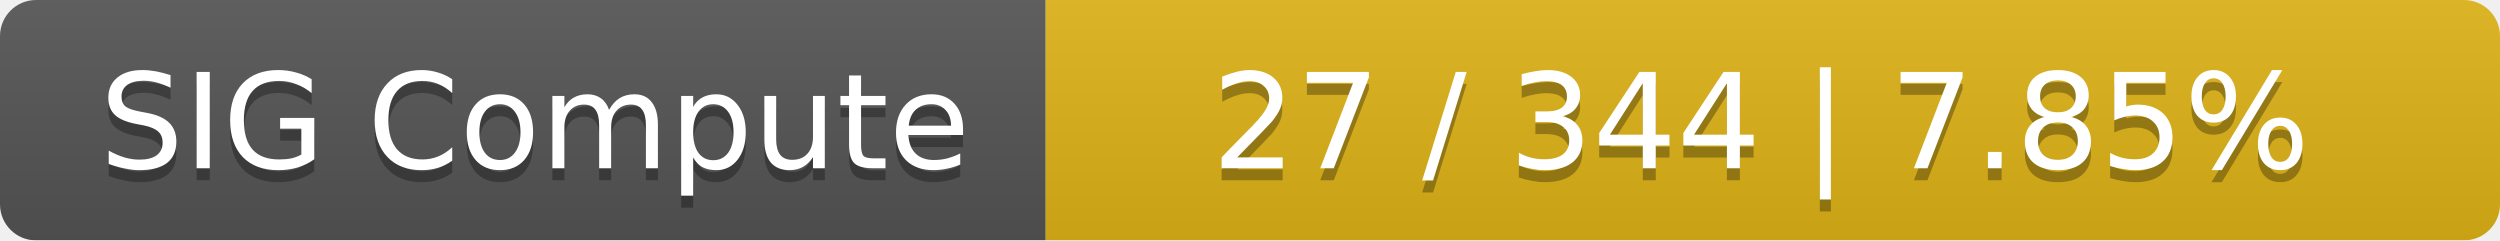
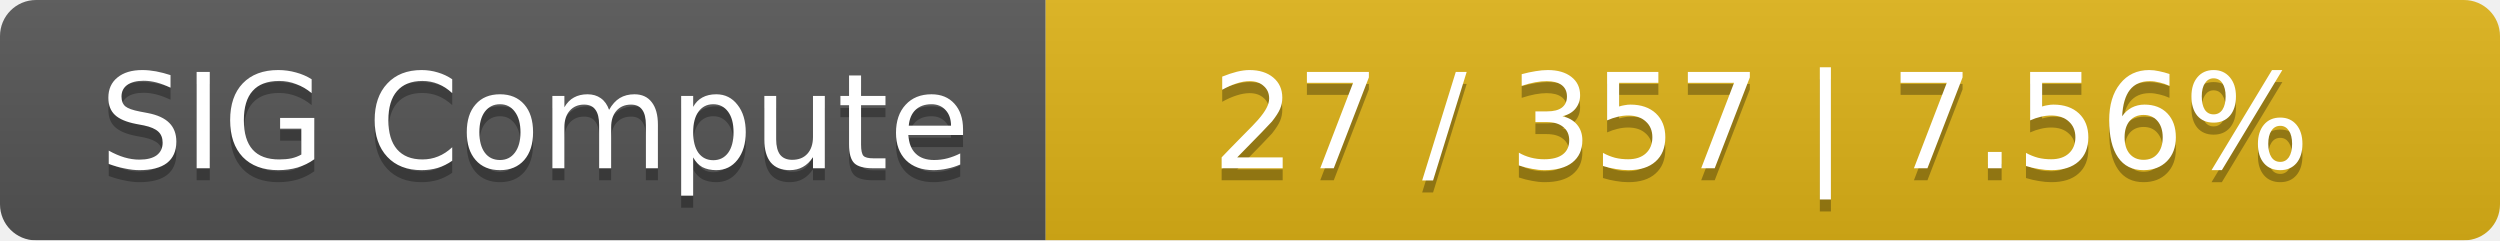
<svg xmlns="http://www.w3.org/2000/svg" width="208" height="20">
  <linearGradient id="smooth" x2="0" y2="100%">
    <stop offset="0" stop-color="#bbb" stop-opacity=".1" />
    <stop offset="1" stop-opacity=".1" />
  </linearGradient>
  <mask id="round">
    <rect width="208" height="20" rx="3" fill="#fff" />
  </mask>
  <g mask="url(#round)">
    <rect width="87" height="20" fill="#555" />
    <rect x="87" width="121" height="20" fill="#dfb317" />
    <rect width="208" height="20" fill="url(#smooth)" />
  </g>
  <g fill="#fff" text-anchor="middle" font-family="DejaVu Sans,Verdana,Geneva,sans-serif" font-size="11">
    <text x="44.5" y="15" fill="#010101" fill-opacity=".3">SIG Compute</text>
    <text x="44.5" y="14">SIG Compute</text>
-     <text x="146.5" y="15" fill="#010101" fill-opacity=".3">27 / 344    |    7.85%</text>
-     <text x="146.5" y="14">27 / 344    |    7.85%</text>
+     <text x="146.5" y="15" fill="#010101" fill-opacity=".3">27 / 357    |    7.56%</text>
+     <text x="146.5" y="14">27 / 357    |    7.56%</text>
  </g>
</svg>
